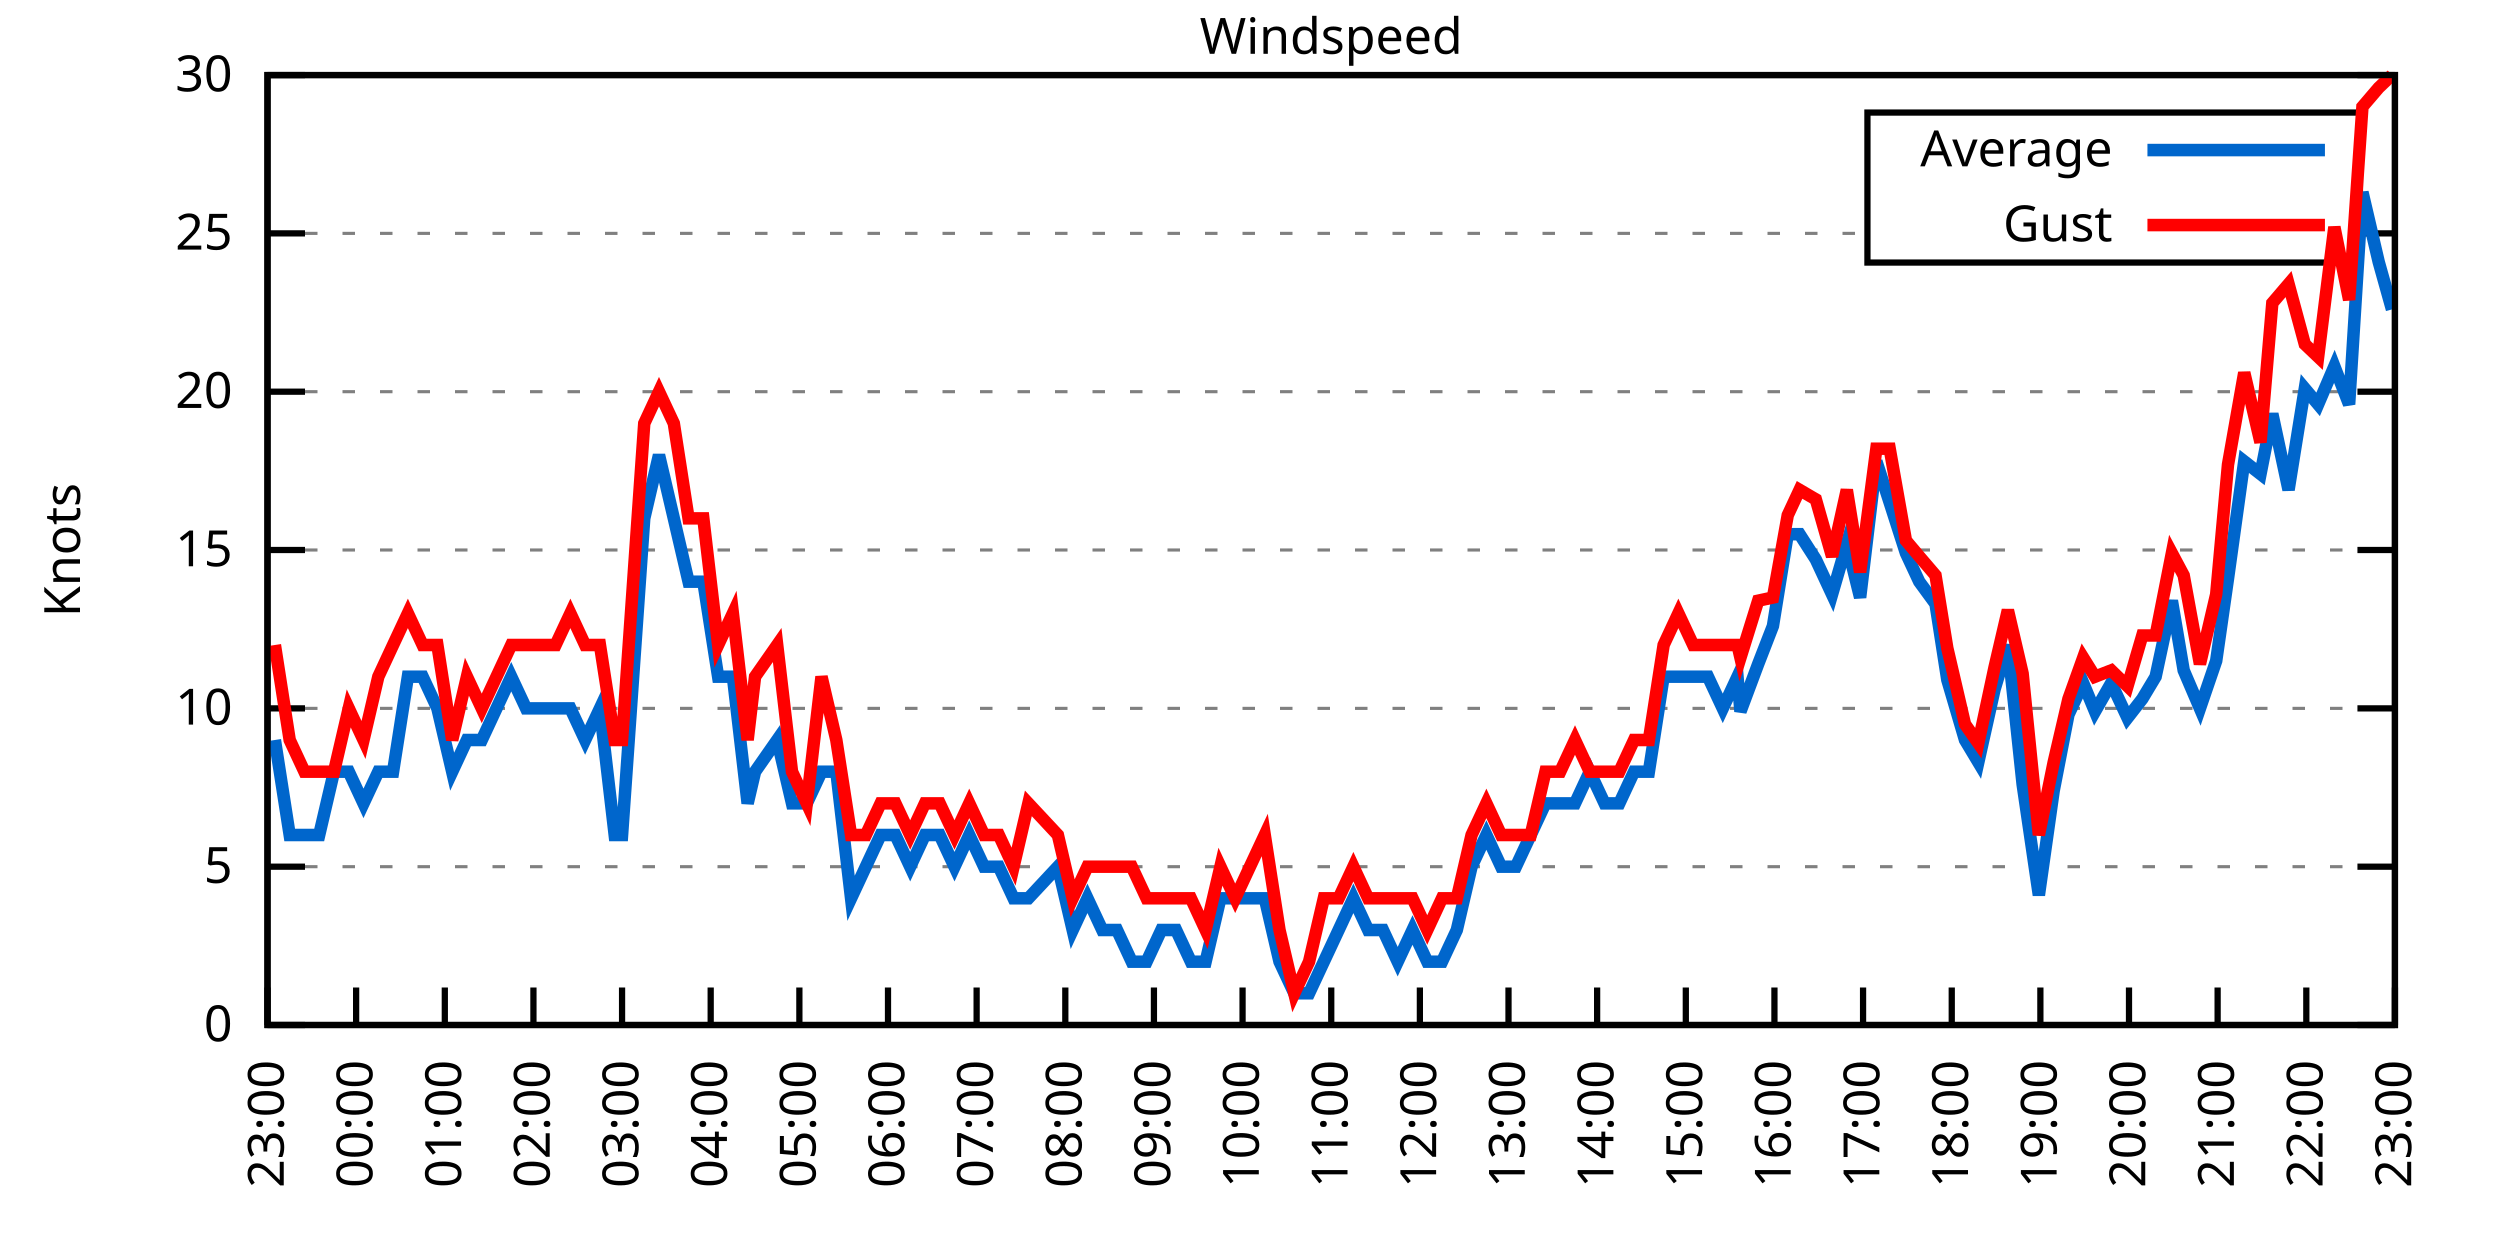
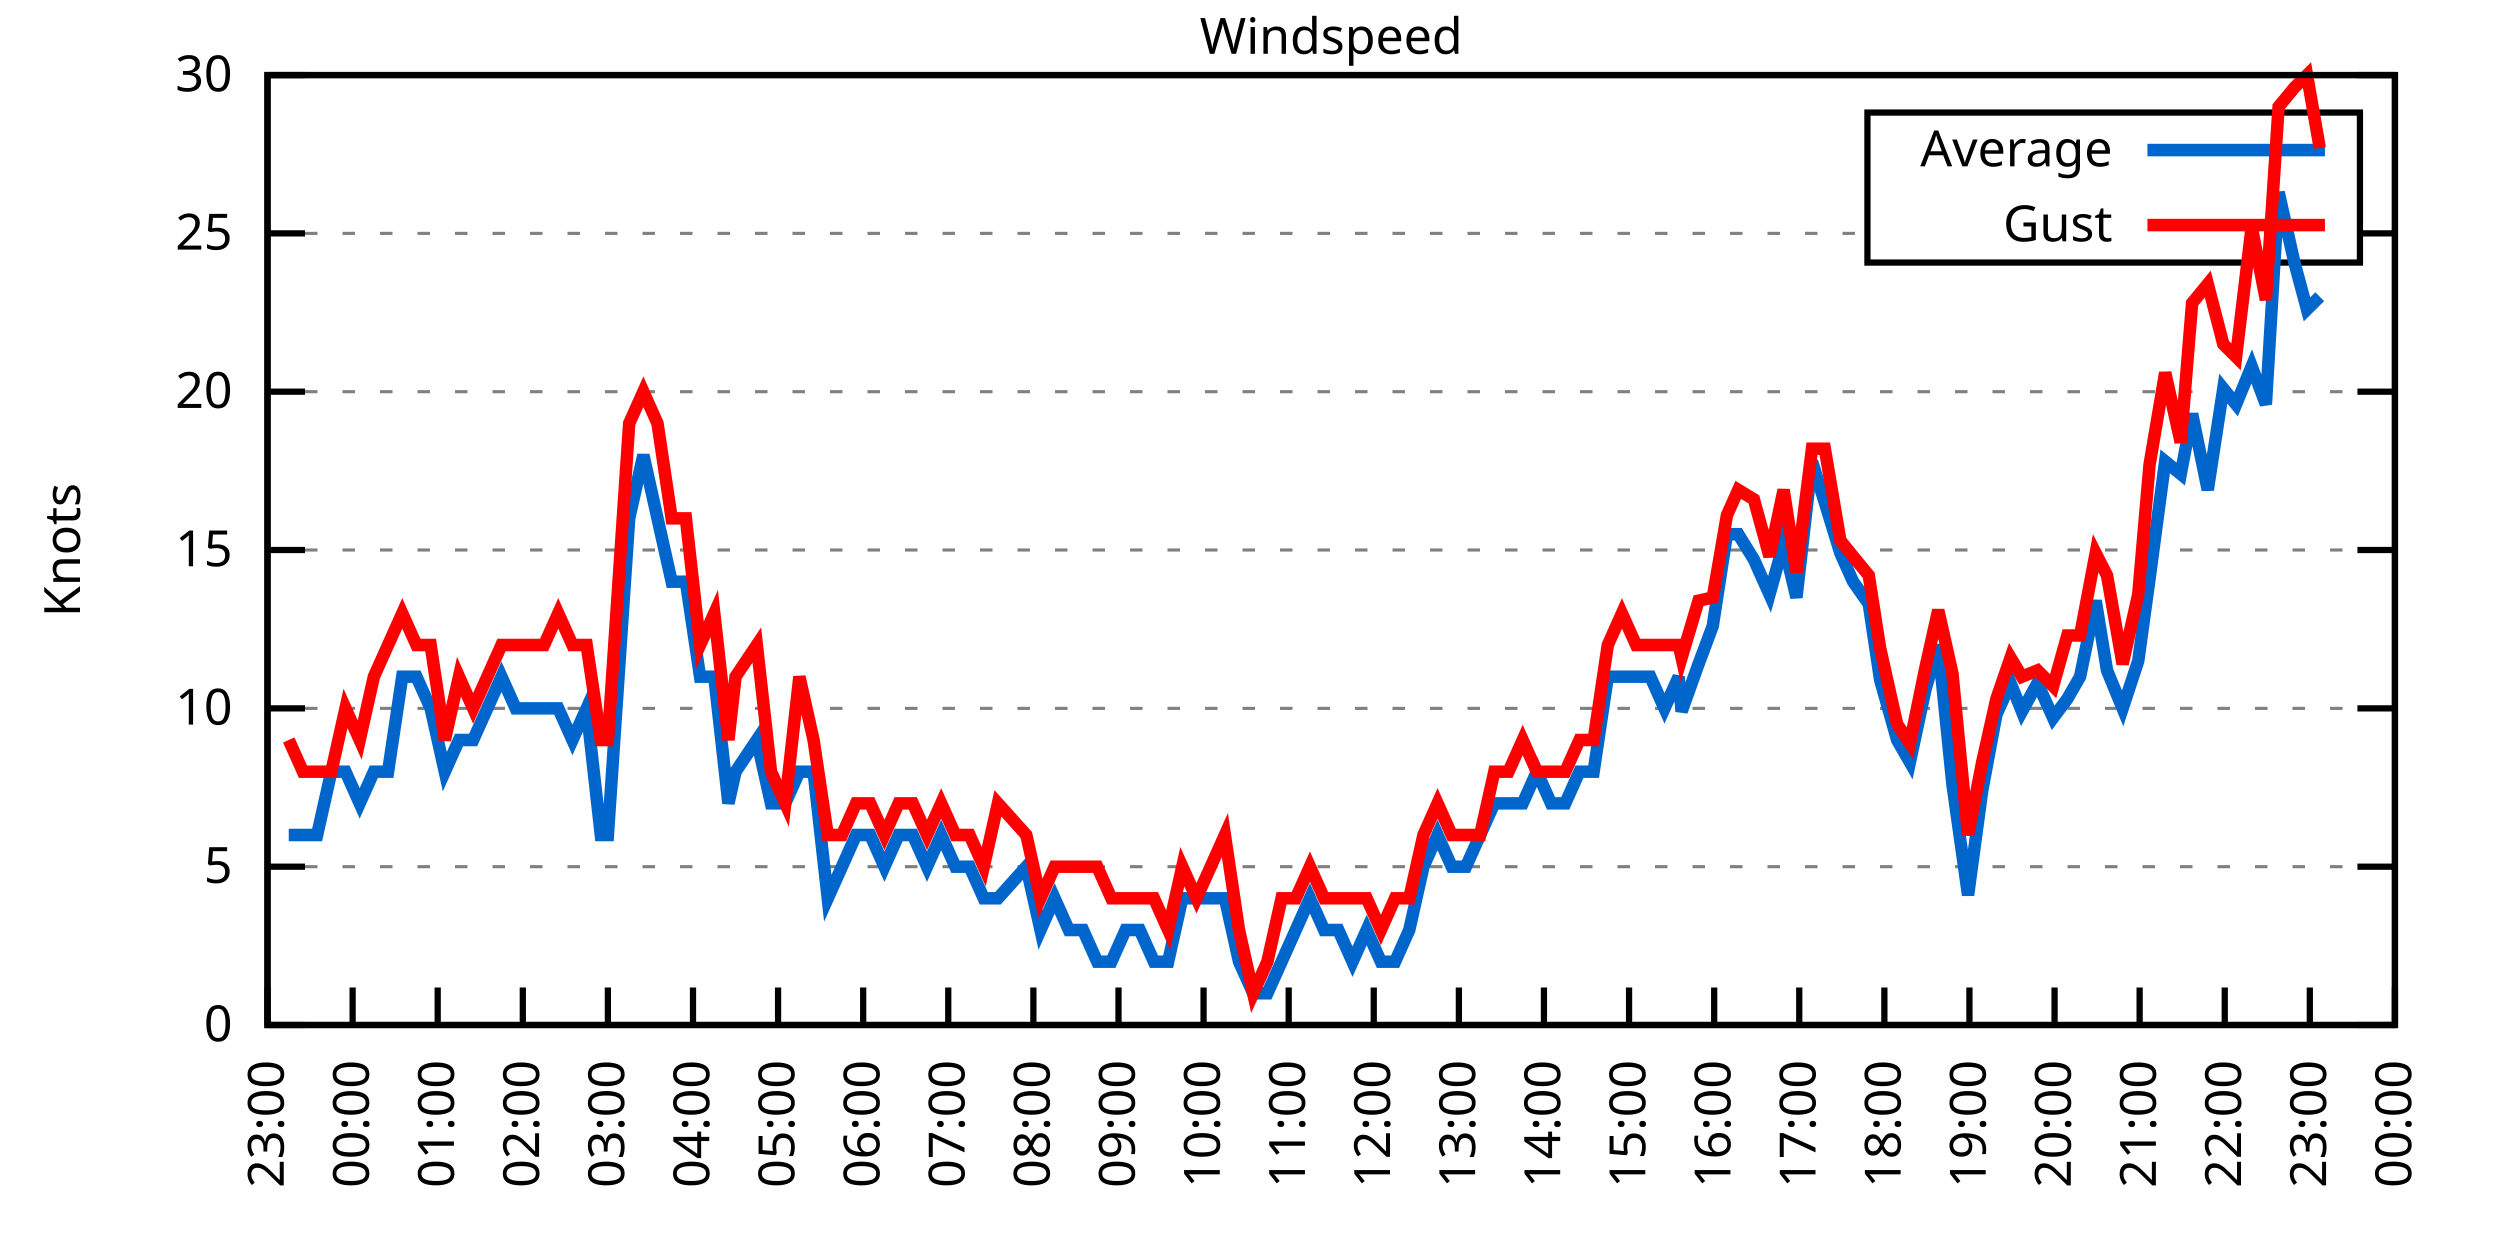
<svg xmlns="http://www.w3.org/2000/svg" xmlns:xlink="http://www.w3.org/1999/xlink" width="400" height="200" viewBox="0 0 400 200">
  <g id="gnuplot_canvas">
    <rect x="0" y="0" width="400" height="200" fill="none" />
    <defs>
      <circle id="gpDot" r="0.5" stroke-width="0.5" stroke="currentColor" />
      <path id="gpPt0" stroke-width="0.333" stroke="currentColor" d="M-1,0 h2 M0,-1 v2" />
      <path id="gpPt1" stroke-width="0.333" stroke="currentColor" d="M-1,-1 L1,1 M1,-1 L-1,1" />
      <path id="gpPt2" stroke-width="0.333" stroke="currentColor" d="M-1,0 L1,0 M0,-1 L0,1 M-1,-1 L1,1 M-1,1 L1,-1" />
      <rect id="gpPt3" stroke-width="0.333" stroke="currentColor" x="-1" y="-1" width="2" height="2" />
      <rect id="gpPt4" stroke-width="0.333" stroke="currentColor" fill="currentColor" x="-1" y="-1" width="2" height="2" />
      <circle id="gpPt5" stroke-width="0.333" stroke="currentColor" cx="0" cy="0" r="1" />
      <use xlink:href="#gpPt5" id="gpPt6" fill="currentColor" stroke="none" />
      <path id="gpPt7" stroke-width="0.333" stroke="currentColor" d="M0,-1.33 L-1.33,0.67 L1.33,0.67 z" />
      <use xlink:href="#gpPt7" id="gpPt8" fill="currentColor" stroke="none" />
      <use xlink:href="#gpPt7" id="gpPt9" stroke="currentColor" transform="rotate(180)" />
      <use xlink:href="#gpPt9" id="gpPt10" fill="currentColor" stroke="none" />
      <use xlink:href="#gpPt3" id="gpPt11" stroke="currentColor" transform="rotate(45)" />
      <use xlink:href="#gpPt11" id="gpPt12" fill="currentColor" stroke="none" />
      <path id="gpPt13" stroke-width="0.333" stroke="currentColor" d="M0,1.330 L1.265,0.411 L0.782,-1.067 L-0.782,-1.076 L-1.265,0.411 z" />
      <use xlink:href="#gpPt13" id="gpPt14" fill="currentColor" stroke="none" />
      <filter id="textbox" filterUnits="objectBoundingBox" x="0" y="0" height="1" width="1">
        <feFlood flood-color="white" flood-opacity="1" result="bgnd" />
        <feComposite in="SourceGraphic" in2="bgnd" operator="atop" />
      </filter>
      <filter id="greybox" filterUnits="objectBoundingBox" x="0" y="0" height="1" width="1">
        <feFlood flood-color="lightgrey" flood-opacity="1" result="grey" />
        <feComposite in="SourceGraphic" in2="grey" operator="atop" />
      </filter>
    </defs>
    <g fill="none" color="white" stroke="currentColor" stroke-width="1.00" stroke-linecap="butt" stroke-linejoin="miter">
</g>
    <g fill="none" color="black" stroke="currentColor" stroke-width="1.00" stroke-linecap="butt" stroke-linejoin="miter">
      <g stroke="none" shape-rendering="crispEdges">
        <polygon fill="rgb(255, 255, 255)" points="42.80,164.00 383.18,164.00 383.18,12.02 42.80,12.02 " />
      </g>
    </g>
    <g fill="none" color="black" stroke="currentColor" stroke-width="1.00" stroke-linecap="butt" stroke-linejoin="miter">
</g>
    <g fill="none" color="black" stroke="black" stroke-width="0.50" stroke-linecap="butt" stroke-linejoin="miter">
</g>
    <g fill="none" color="gray" stroke="currentColor" stroke-width="0.50" stroke-linecap="butt" stroke-linejoin="miter">
      <path stroke="gray" stroke-dasharray="2,4" class="gridline" d="M42.80,164.00 L383.19,164.00  " />
    </g>
    <g fill="none" color="gray" stroke="gray" stroke-width="1.00" stroke-linecap="butt" stroke-linejoin="miter">
</g>
    <g fill="none" color="black" stroke="currentColor" stroke-width="1.00" stroke-linecap="butt" stroke-linejoin="miter">
      <path stroke="black" d="M42.80,164.00 L48.80,164.00 M383.19,164.00 L377.19,164.00  " />
      <g transform="translate(37.20,166.60)" stroke="none" fill="black" font-family="Sans" font-size="8.00" text-anchor="end">
        <text>
          <tspan font-family="Sans"> 0</tspan>
        </text>
      </g>
    </g>
    <g fill="none" color="black" stroke="currentColor" stroke-width="1.00" stroke-linecap="butt" stroke-linejoin="miter">
</g>
    <g fill="none" color="black" stroke="black" stroke-width="0.50" stroke-linecap="butt" stroke-linejoin="miter">
</g>
    <g fill="none" color="gray" stroke="currentColor" stroke-width="0.50" stroke-linecap="butt" stroke-linejoin="miter">
      <path stroke="gray" stroke-dasharray="2,4" class="gridline" d="M42.80,138.67 L383.19,138.67  " />
    </g>
    <g fill="none" color="gray" stroke="gray" stroke-width="1.00" stroke-linecap="butt" stroke-linejoin="miter">
</g>
    <g fill="none" color="black" stroke="currentColor" stroke-width="1.00" stroke-linecap="butt" stroke-linejoin="miter">
      <path stroke="black" d="M42.80,138.67 L48.80,138.67 M383.19,138.67 L377.19,138.67  " />
      <g transform="translate(37.20,141.27)" stroke="none" fill="black" font-family="Sans" font-size="8.00" text-anchor="end">
        <text>
          <tspan font-family="Sans"> 5</tspan>
        </text>
      </g>
    </g>
    <g fill="none" color="black" stroke="currentColor" stroke-width="1.00" stroke-linecap="butt" stroke-linejoin="miter">
</g>
    <g fill="none" color="black" stroke="black" stroke-width="0.50" stroke-linecap="butt" stroke-linejoin="miter">
</g>
    <g fill="none" color="gray" stroke="currentColor" stroke-width="0.50" stroke-linecap="butt" stroke-linejoin="miter">
      <path stroke="gray" stroke-dasharray="2,4" class="gridline" d="M42.80,113.34 L383.19,113.34  " />
    </g>
    <g fill="none" color="gray" stroke="gray" stroke-width="1.00" stroke-linecap="butt" stroke-linejoin="miter">
</g>
    <g fill="none" color="black" stroke="currentColor" stroke-width="1.00" stroke-linecap="butt" stroke-linejoin="miter">
      <path stroke="black" d="M42.80,113.34 L48.80,113.34 M383.19,113.34 L377.19,113.34  " />
      <g transform="translate(37.20,115.94)" stroke="none" fill="black" font-family="Sans" font-size="8.00" text-anchor="end">
        <text>
          <tspan font-family="Sans"> 10</tspan>
        </text>
      </g>
    </g>
    <g fill="none" color="black" stroke="currentColor" stroke-width="1.00" stroke-linecap="butt" stroke-linejoin="miter">
</g>
    <g fill="none" color="black" stroke="black" stroke-width="0.50" stroke-linecap="butt" stroke-linejoin="miter">
</g>
    <g fill="none" color="gray" stroke="currentColor" stroke-width="0.50" stroke-linecap="butt" stroke-linejoin="miter">
      <path stroke="gray" stroke-dasharray="2,4" class="gridline" d="M42.80,88.00 L383.19,88.00  " />
    </g>
    <g fill="none" color="gray" stroke="gray" stroke-width="1.00" stroke-linecap="butt" stroke-linejoin="miter">
</g>
    <g fill="none" color="black" stroke="currentColor" stroke-width="1.00" stroke-linecap="butt" stroke-linejoin="miter">
      <path stroke="black" d="M42.80,88.00 L48.80,88.00 M383.19,88.00 L377.19,88.00  " />
      <g transform="translate(37.20,90.60)" stroke="none" fill="black" font-family="Sans" font-size="8.00" text-anchor="end">
        <text>
          <tspan font-family="Sans"> 15</tspan>
        </text>
      </g>
    </g>
    <g fill="none" color="black" stroke="currentColor" stroke-width="1.00" stroke-linecap="butt" stroke-linejoin="miter">
</g>
    <g fill="none" color="black" stroke="black" stroke-width="0.50" stroke-linecap="butt" stroke-linejoin="miter">
</g>
    <g fill="none" color="gray" stroke="currentColor" stroke-width="0.50" stroke-linecap="butt" stroke-linejoin="miter">
      <path stroke="gray" stroke-dasharray="2,4" class="gridline" d="M42.80,62.67 L383.19,62.67  " />
    </g>
    <g fill="none" color="gray" stroke="gray" stroke-width="1.00" stroke-linecap="butt" stroke-linejoin="miter">
</g>
    <g fill="none" color="black" stroke="currentColor" stroke-width="1.00" stroke-linecap="butt" stroke-linejoin="miter">
      <path stroke="black" d="M42.80,62.67 L48.80,62.67 M383.19,62.67 L377.19,62.67  " />
      <g transform="translate(37.20,65.27)" stroke="none" fill="black" font-family="Sans" font-size="8.00" text-anchor="end">
        <text>
          <tspan font-family="Sans"> 20</tspan>
        </text>
      </g>
    </g>
    <g fill="none" color="black" stroke="currentColor" stroke-width="1.00" stroke-linecap="butt" stroke-linejoin="miter">
</g>
    <g fill="none" color="black" stroke="black" stroke-width="0.50" stroke-linecap="butt" stroke-linejoin="miter">
</g>
    <g fill="none" color="gray" stroke="currentColor" stroke-width="0.50" stroke-linecap="butt" stroke-linejoin="miter">
      <path stroke="gray" stroke-dasharray="2,4" class="gridline" d="M42.80,37.34 L298.79,37.34 M377.59,37.34 L383.19,37.34  " />
    </g>
    <g fill="none" color="gray" stroke="gray" stroke-width="1.00" stroke-linecap="butt" stroke-linejoin="miter">
</g>
    <g fill="none" color="black" stroke="currentColor" stroke-width="1.00" stroke-linecap="butt" stroke-linejoin="miter">
      <path stroke="black" d="M42.80,37.34 L48.80,37.34 M383.19,37.34 L377.19,37.34  " />
      <g transform="translate(37.20,39.94)" stroke="none" fill="black" font-family="Sans" font-size="8.00" text-anchor="end">
        <text>
          <tspan font-family="Sans"> 25</tspan>
        </text>
      </g>
    </g>
    <g fill="none" color="black" stroke="currentColor" stroke-width="1.00" stroke-linecap="butt" stroke-linejoin="miter">
</g>
    <g fill="none" color="black" stroke="black" stroke-width="0.50" stroke-linecap="butt" stroke-linejoin="miter">
</g>
    <g fill="none" color="gray" stroke="currentColor" stroke-width="0.50" stroke-linecap="butt" stroke-linejoin="miter">
      <path stroke="gray" stroke-dasharray="2,4" class="gridline" d="M42.80,12.01 L383.19,12.01  " />
    </g>
    <g fill="none" color="gray" stroke="gray" stroke-width="1.00" stroke-linecap="butt" stroke-linejoin="miter">
</g>
    <g fill="none" color="black" stroke="currentColor" stroke-width="1.00" stroke-linecap="butt" stroke-linejoin="miter">
      <path stroke="black" d="M42.80,12.01 L48.80,12.01 M383.19,12.01 L377.19,12.01  " />
      <g transform="translate(37.20,14.61)" stroke="none" fill="black" font-family="Sans" font-size="8.00" text-anchor="end">
        <text>
          <tspan font-family="Sans"> 30</tspan>
        </text>
      </g>
    </g>
    <g fill="none" color="black" stroke="currentColor" stroke-width="1.00" stroke-linecap="butt" stroke-linejoin="miter">
      <path stroke="black" d="M42.80,164.00 L42.80,158.00  " />
      <g transform="translate(45.40,169.60) rotate(270.00)" stroke="none" fill="black" font-family="Sans" font-size="8.00" text-anchor="end">
        <text>
          <tspan font-family="Sans">23:00</tspan>
        </text>
      </g>
    </g>
    <g fill="none" color="black" stroke="currentColor" stroke-width="1.00" stroke-linecap="butt" stroke-linejoin="miter">
-       <path stroke="black" d="M56.98,164.00 L56.98,158.00  " />
-       <g transform="translate(59.58,169.60) rotate(270.00)" stroke="none" fill="black" font-family="Sans" font-size="8.00" text-anchor="end">
+       <path stroke="black" d="M56.42,164.00 L56.42,158.00  " />
+       <g transform="translate(59.02,169.60) rotate(270.00)" stroke="none" fill="black" font-family="Sans" font-size="8.00" text-anchor="end">
        <text>
          <tspan font-family="Sans">00:00</tspan>
        </text>
      </g>
    </g>
    <g fill="none" color="black" stroke="currentColor" stroke-width="1.00" stroke-linecap="butt" stroke-linejoin="miter">
-       <path stroke="black" d="M71.17,164.00 L71.17,158.00  " />
-       <g transform="translate(73.77,169.60) rotate(270.00)" stroke="none" fill="black" font-family="Sans" font-size="8.00" text-anchor="end">
+       <path stroke="black" d="M70.03,164.00 L70.03,158.00  " />
+       <g transform="translate(72.63,169.60) rotate(270.00)" stroke="none" fill="black" font-family="Sans" font-size="8.00" text-anchor="end">
        <text>
          <tspan font-family="Sans">01:00</tspan>
        </text>
      </g>
    </g>
    <g fill="none" color="black" stroke="currentColor" stroke-width="1.00" stroke-linecap="butt" stroke-linejoin="miter">
-       <path stroke="black" d="M85.35,164.00 L85.35,158.00  " />
-       <g transform="translate(87.95,169.60) rotate(270.00)" stroke="none" fill="black" font-family="Sans" font-size="8.00" text-anchor="end">
+       <path stroke="black" d="M83.65,164.00 L83.65,158.00  " />
+       <g transform="translate(86.25,169.60) rotate(270.00)" stroke="none" fill="black" font-family="Sans" font-size="8.00" text-anchor="end">
        <text>
          <tspan font-family="Sans">02:00</tspan>
        </text>
      </g>
    </g>
    <g fill="none" color="black" stroke="currentColor" stroke-width="1.00" stroke-linecap="butt" stroke-linejoin="miter">
-       <path stroke="black" d="M99.53,164.00 L99.53,158.00  " />
-       <g transform="translate(102.13,169.60) rotate(270.00)" stroke="none" fill="black" font-family="Sans" font-size="8.00" text-anchor="end">
+       <path stroke="black" d="M97.26,164.00 L97.26,158.00  " />
+       <g transform="translate(99.86,169.60) rotate(270.00)" stroke="none" fill="black" font-family="Sans" font-size="8.00" text-anchor="end">
        <text>
          <tspan font-family="Sans">03:00</tspan>
        </text>
      </g>
    </g>
    <g fill="none" color="black" stroke="currentColor" stroke-width="1.00" stroke-linecap="butt" stroke-linejoin="miter">
-       <path stroke="black" d="M113.71,164.00 L113.71,158.00  " />
-       <g transform="translate(116.31,169.60) rotate(270.00)" stroke="none" fill="black" font-family="Sans" font-size="8.00" text-anchor="end">
+       <path stroke="black" d="M110.88,164.00 L110.88,158.00  " />
+       <g transform="translate(113.48,169.60) rotate(270.00)" stroke="none" fill="black" font-family="Sans" font-size="8.00" text-anchor="end">
        <text>
          <tspan font-family="Sans">04:00</tspan>
        </text>
      </g>
    </g>
    <g fill="none" color="black" stroke="currentColor" stroke-width="1.00" stroke-linecap="butt" stroke-linejoin="miter">
-       <path stroke="black" d="M127.90,164.00 L127.90,158.00  " />
-       <g transform="translate(130.50,169.60) rotate(270.00)" stroke="none" fill="black" font-family="Sans" font-size="8.00" text-anchor="end">
+       <path stroke="black" d="M124.49,164.00 L124.49,158.00  " />
+       <g transform="translate(127.09,169.60) rotate(270.00)" stroke="none" fill="black" font-family="Sans" font-size="8.00" text-anchor="end">
        <text>
          <tspan font-family="Sans">05:00</tspan>
        </text>
      </g>
    </g>
    <g fill="none" color="black" stroke="currentColor" stroke-width="1.00" stroke-linecap="butt" stroke-linejoin="miter">
-       <path stroke="black" d="M142.08,164.00 L142.08,158.00  " />
-       <g transform="translate(144.68,169.60) rotate(270.00)" stroke="none" fill="black" font-family="Sans" font-size="8.00" text-anchor="end">
+       <path stroke="black" d="M138.11,164.00 L138.11,158.00  " />
+       <g transform="translate(140.71,169.60) rotate(270.00)" stroke="none" fill="black" font-family="Sans" font-size="8.00" text-anchor="end">
        <text>
          <tspan font-family="Sans">06:00</tspan>
        </text>
      </g>
    </g>
    <g fill="none" color="black" stroke="currentColor" stroke-width="1.00" stroke-linecap="butt" stroke-linejoin="miter">
-       <path stroke="black" d="M156.26,164.00 L156.26,158.00  " />
-       <g transform="translate(158.86,169.60) rotate(270.00)" stroke="none" fill="black" font-family="Sans" font-size="8.00" text-anchor="end">
+       <path stroke="black" d="M151.72,164.00 L151.72,158.00  " />
+       <g transform="translate(154.32,169.60) rotate(270.00)" stroke="none" fill="black" font-family="Sans" font-size="8.00" text-anchor="end">
        <text>
          <tspan font-family="Sans">07:00</tspan>
        </text>
      </g>
    </g>
    <g fill="none" color="black" stroke="currentColor" stroke-width="1.00" stroke-linecap="butt" stroke-linejoin="miter">
-       <path stroke="black" d="M170.45,164.00 L170.45,158.00  " />
-       <g transform="translate(173.05,169.60) rotate(270.00)" stroke="none" fill="black" font-family="Sans" font-size="8.00" text-anchor="end">
+       <path stroke="black" d="M165.34,164.00 L165.34,158.00  " />
+       <g transform="translate(167.94,169.60) rotate(270.00)" stroke="none" fill="black" font-family="Sans" font-size="8.00" text-anchor="end">
        <text>
          <tspan font-family="Sans">08:00</tspan>
        </text>
      </g>
    </g>
    <g fill="none" color="black" stroke="currentColor" stroke-width="1.00" stroke-linecap="butt" stroke-linejoin="miter">
-       <path stroke="black" d="M184.63,164.00 L184.63,158.00  " />
-       <g transform="translate(187.23,169.60) rotate(270.00)" stroke="none" fill="black" font-family="Sans" font-size="8.00" text-anchor="end">
+       <path stroke="black" d="M178.96,164.00 L178.96,158.00  " />
+       <g transform="translate(181.56,169.60) rotate(270.00)" stroke="none" fill="black" font-family="Sans" font-size="8.00" text-anchor="end">
        <text>
          <tspan font-family="Sans">09:00</tspan>
        </text>
      </g>
    </g>
    <g fill="none" color="black" stroke="currentColor" stroke-width="1.00" stroke-linecap="butt" stroke-linejoin="miter">
-       <path stroke="black" d="M198.81,164.00 L198.81,158.00  " />
-       <g transform="translate(201.41,169.60) rotate(270.00)" stroke="none" fill="black" font-family="Sans" font-size="8.00" text-anchor="end">
+       <path stroke="black" d="M192.57,164.00 L192.57,158.00  " />
+       <g transform="translate(195.17,169.60) rotate(270.00)" stroke="none" fill="black" font-family="Sans" font-size="8.00" text-anchor="end">
        <text>
          <tspan font-family="Sans">10:00</tspan>
        </text>
      </g>
    </g>
    <g fill="none" color="black" stroke="currentColor" stroke-width="1.00" stroke-linecap="butt" stroke-linejoin="miter">
-       <path stroke="black" d="M213.00,164.00 L213.00,158.00  " />
-       <g transform="translate(215.60,169.60) rotate(270.00)" stroke="none" fill="black" font-family="Sans" font-size="8.00" text-anchor="end">
+       <path stroke="black" d="M206.19,164.00 L206.19,158.00  " />
+       <g transform="translate(208.79,169.60) rotate(270.00)" stroke="none" fill="black" font-family="Sans" font-size="8.00" text-anchor="end">
        <text>
          <tspan font-family="Sans">11:00</tspan>
        </text>
      </g>
    </g>
    <g fill="none" color="black" stroke="currentColor" stroke-width="1.00" stroke-linecap="butt" stroke-linejoin="miter">
-       <path stroke="black" d="M227.18,164.00 L227.18,158.00  " />
-       <g transform="translate(229.78,169.60) rotate(270.00)" stroke="none" fill="black" font-family="Sans" font-size="8.00" text-anchor="end">
+       <path stroke="black" d="M219.80,164.00 L219.80,158.00  " />
+       <g transform="translate(222.40,169.60) rotate(270.00)" stroke="none" fill="black" font-family="Sans" font-size="8.00" text-anchor="end">
        <text>
          <tspan font-family="Sans">12:00</tspan>
        </text>
      </g>
    </g>
    <g fill="none" color="black" stroke="currentColor" stroke-width="1.00" stroke-linecap="butt" stroke-linejoin="miter">
-       <path stroke="black" d="M241.36,164.00 L241.36,158.00  " />
-       <g transform="translate(243.96,169.60) rotate(270.00)" stroke="none" fill="black" font-family="Sans" font-size="8.00" text-anchor="end">
+       <path stroke="black" d="M233.42,164.00 L233.42,158.00  " />
+       <g transform="translate(236.02,169.60) rotate(270.00)" stroke="none" fill="black" font-family="Sans" font-size="8.00" text-anchor="end">
        <text>
          <tspan font-family="Sans">13:00</tspan>
        </text>
      </g>
    </g>
    <g fill="none" color="black" stroke="currentColor" stroke-width="1.00" stroke-linecap="butt" stroke-linejoin="miter">
-       <path stroke="black" d="M255.54,164.00 L255.54,158.00  " />
-       <g transform="translate(258.14,169.60) rotate(270.00)" stroke="none" fill="black" font-family="Sans" font-size="8.00" text-anchor="end">
+       <path stroke="black" d="M247.03,164.00 L247.03,158.00  " />
+       <g transform="translate(249.63,169.60) rotate(270.00)" stroke="none" fill="black" font-family="Sans" font-size="8.00" text-anchor="end">
        <text>
          <tspan font-family="Sans">14:00</tspan>
        </text>
      </g>
    </g>
    <g fill="none" color="black" stroke="currentColor" stroke-width="1.00" stroke-linecap="butt" stroke-linejoin="miter">
-       <path stroke="black" d="M269.73,164.00 L269.73,158.00  " />
-       <g transform="translate(272.33,169.60) rotate(270.00)" stroke="none" fill="black" font-family="Sans" font-size="8.00" text-anchor="end">
+       <path stroke="black" d="M260.65,164.00 L260.65,158.00  " />
+       <g transform="translate(263.25,169.60) rotate(270.00)" stroke="none" fill="black" font-family="Sans" font-size="8.00" text-anchor="end">
        <text>
          <tspan font-family="Sans">15:00</tspan>
        </text>
      </g>
    </g>
    <g fill="none" color="black" stroke="currentColor" stroke-width="1.00" stroke-linecap="butt" stroke-linejoin="miter">
-       <path stroke="black" d="M283.91,164.00 L283.91,158.00  " />
-       <g transform="translate(286.51,169.60) rotate(270.00)" stroke="none" fill="black" font-family="Sans" font-size="8.00" text-anchor="end">
+       <path stroke="black" d="M274.27,164.00 L274.27,158.00  " />
+       <g transform="translate(276.87,169.60) rotate(270.00)" stroke="none" fill="black" font-family="Sans" font-size="8.00" text-anchor="end">
        <text>
          <tspan font-family="Sans">16:00</tspan>
        </text>
      </g>
    </g>
    <g fill="none" color="black" stroke="currentColor" stroke-width="1.00" stroke-linecap="butt" stroke-linejoin="miter">
-       <path stroke="black" d="M298.09,164.00 L298.09,158.00  " />
-       <g transform="translate(300.69,169.60) rotate(270.00)" stroke="none" fill="black" font-family="Sans" font-size="8.00" text-anchor="end">
+       <path stroke="black" d="M287.88,164.00 L287.88,158.00  " />
+       <g transform="translate(290.48,169.60) rotate(270.00)" stroke="none" fill="black" font-family="Sans" font-size="8.00" text-anchor="end">
        <text>
          <tspan font-family="Sans">17:00</tspan>
        </text>
      </g>
    </g>
    <g fill="none" color="black" stroke="currentColor" stroke-width="1.00" stroke-linecap="butt" stroke-linejoin="miter">
-       <path stroke="black" d="M312.28,164.00 L312.28,158.00  " />
-       <g transform="translate(314.88,169.60) rotate(270.00)" stroke="none" fill="black" font-family="Sans" font-size="8.00" text-anchor="end">
+       <path stroke="black" d="M301.50,164.00 L301.50,158.00  " />
+       <g transform="translate(304.10,169.60) rotate(270.00)" stroke="none" fill="black" font-family="Sans" font-size="8.00" text-anchor="end">
        <text>
          <tspan font-family="Sans">18:00</tspan>
        </text>
      </g>
    </g>
    <g fill="none" color="black" stroke="currentColor" stroke-width="1.00" stroke-linecap="butt" stroke-linejoin="miter">
-       <path stroke="black" d="M326.46,164.00 L326.46,158.00  " />
-       <g transform="translate(329.06,169.60) rotate(270.00)" stroke="none" fill="black" font-family="Sans" font-size="8.00" text-anchor="end">
+       <path stroke="black" d="M315.11,164.00 L315.11,158.00  " />
+       <g transform="translate(317.71,169.60) rotate(270.00)" stroke="none" fill="black" font-family="Sans" font-size="8.00" text-anchor="end">
        <text>
          <tspan font-family="Sans">19:00</tspan>
        </text>
      </g>
    </g>
    <g fill="none" color="black" stroke="currentColor" stroke-width="1.00" stroke-linecap="butt" stroke-linejoin="miter">
-       <path stroke="black" d="M340.64,164.00 L340.64,158.00  " />
-       <g transform="translate(343.24,169.60) rotate(270.00)" stroke="none" fill="black" font-family="Sans" font-size="8.00" text-anchor="end">
+       <path stroke="black" d="M328.73,164.00 L328.73,158.00  " />
+       <g transform="translate(331.33,169.60) rotate(270.00)" stroke="none" fill="black" font-family="Sans" font-size="8.00" text-anchor="end">
        <text>
          <tspan font-family="Sans">20:00</tspan>
        </text>
      </g>
    </g>
    <g fill="none" color="black" stroke="currentColor" stroke-width="1.00" stroke-linecap="butt" stroke-linejoin="miter">
-       <path stroke="black" d="M354.82,164.00 L354.82,158.00  " />
-       <g transform="translate(357.42,169.60) rotate(270.00)" stroke="none" fill="black" font-family="Sans" font-size="8.00" text-anchor="end">
+       <path stroke="black" d="M342.34,164.00 L342.34,158.00  " />
+       <g transform="translate(344.94,169.60) rotate(270.00)" stroke="none" fill="black" font-family="Sans" font-size="8.00" text-anchor="end">
        <text>
          <tspan font-family="Sans">21:00</tspan>
        </text>
      </g>
    </g>
    <g fill="none" color="black" stroke="currentColor" stroke-width="1.00" stroke-linecap="butt" stroke-linejoin="miter">
-       <path stroke="black" d="M369.01,164.00 L369.01,158.00  " />
-       <g transform="translate(371.61,169.60) rotate(270.00)" stroke="none" fill="black" font-family="Sans" font-size="8.00" text-anchor="end">
+       <path stroke="black" d="M355.96,164.00 L355.96,158.00  " />
+       <g transform="translate(358.56,169.60) rotate(270.00)" stroke="none" fill="black" font-family="Sans" font-size="8.00" text-anchor="end">
        <text>
          <tspan font-family="Sans">22:00</tspan>
+         </text>
+       </g>
+     </g>
+     <g fill="none" color="black" stroke="currentColor" stroke-width="1.00" stroke-linecap="butt" stroke-linejoin="miter">
+       <path stroke="black" d="M369.57,164.00 L369.57,158.00  " />
+       <g transform="translate(372.17,169.60) rotate(270.00)" stroke="none" fill="black" font-family="Sans" font-size="8.00" text-anchor="end">
+         <text>
+           <tspan font-family="Sans">23:00</tspan>
        </text>
      </g>
    </g>
    <g fill="none" color="black" stroke="currentColor" stroke-width="1.00" stroke-linecap="butt" stroke-linejoin="miter">
      <path stroke="black" d="M383.19,164.00 L383.19,158.00  " />
      <g transform="translate(385.79,169.60) rotate(270.00)" stroke="none" fill="black" font-family="Sans" font-size="8.00" text-anchor="end">
        <text>
-           <tspan font-family="Sans">23:00</tspan>
+           <tspan font-family="Sans">00:00</tspan>
        </text>
      </g>
    </g>
    <g fill="none" color="black" stroke="currentColor" stroke-width="1.00" stroke-linecap="butt" stroke-linejoin="miter">
</g>
    <g fill="none" color="black" stroke="currentColor" stroke-width="1.00" stroke-linecap="butt" stroke-linejoin="miter">
      <path stroke="black" d="M42.80,12.01 L42.80,164.00 L383.19,164.00 L383.19,12.01 L42.80,12.01 Z  " />
    </g>
    <g fill="none" color="black" stroke="currentColor" stroke-width="1.00" stroke-linecap="butt" stroke-linejoin="miter">
</g>
    <g fill="none" color="black" stroke="currentColor" stroke-width="1.00" stroke-linecap="butt" stroke-linejoin="miter">
      <path stroke="black" d="M298.79,42.01 L298.79,18.01 L377.59,18.01 L377.59,42.01 L298.79,42.01 Z  " />
    </g>
    <g id="Windspeed_plot_1">
      <g fill="none" color="white" stroke="black" stroke-width="2.00" stroke-linecap="butt" stroke-linejoin="miter">
</g>
      <g fill="none" color="black" stroke="currentColor" stroke-width="2.00" stroke-linecap="butt" stroke-linejoin="miter">
        <g transform="translate(337.99,26.61)" stroke="none" fill="black" font-family="Sans" font-size="8.00" text-anchor="end">
          <text>
            <tspan font-family="Sans">Average</tspan>
          </text>
        </g>
      </g>
      <g fill="none" color="black" stroke="currentColor" stroke-width="2.00" stroke-linecap="butt" stroke-linejoin="miter">
-         <path stroke="rgb(  0, 102, 204)" d="M343.59,24.01 L371.99,24.01 M43.98,118.40 L46.35,133.60 L48.71,133.60 L51.07,133.60 L53.44,123.47 L55.80,123.47   L58.16,128.54 L60.53,123.47 L62.89,123.47 L65.26,108.27 L67.62,108.27 L69.98,113.34 L72.35,123.47 L74.71,118.40   L77.08,118.40 L79.44,113.34 L81.80,108.27 L84.17,113.34 L86.53,113.34 L88.89,113.34 L91.26,113.34 L93.62,118.40   L95.99,113.34 L98.35,133.60 L99.53,133.60 L103.08,82.94 L105.44,72.81 L107.81,82.94 L110.17,93.07 L112.53,93.07   L114.90,108.27 L117.26,108.27 L119.62,128.54 L120.81,123.47 L124.35,118.40 L126.72,128.54 L129.08,128.54 L131.44,123.47   L133.81,123.47 L136.17,143.73 L138.53,138.67 L140.90,133.60 L143.26,133.60 L145.63,138.67 L147.99,133.60 L150.35,133.60   L152.72,138.67 L155.08,133.60 L157.45,138.67 L159.81,138.67 L162.17,143.73 L164.54,143.73 L169.26,138.67 L171.63,148.80   L173.99,143.73 L176.36,148.80 L178.72,148.80 L181.08,153.87 L183.45,153.87 L185.81,148.80 L188.17,148.80 L190.54,153.87   L192.90,153.87 L195.27,143.73 L197.63,143.73 L199.99,143.73 L202.36,143.73 L204.72,153.87 L207.09,158.93 L209.45,158.93   L211.81,153.87 L214.18,148.80 L216.54,143.73 L218.90,148.80 L221.27,148.80 L223.63,153.87 L226.00,148.80 L228.36,153.87   L230.72,153.87 L233.09,148.80 L235.45,138.67 L237.82,133.60 L240.18,138.67 L242.54,138.67 L244.91,133.60 L247.27,128.54   L249.63,128.54 L252.00,128.54 L254.36,123.47 L256.73,128.54 L259.09,128.54 L261.45,123.47 L263.82,123.47 L266.18,108.27   L268.54,108.27 L270.91,108.27 L273.27,108.27 L275.64,113.34 L278.00,108.27 L278.47,113.84 L281.31,106.24 L283.67,100.16   L286.04,85.47 L287.93,85.47 L290.53,89.52 L293.13,95.10 L295.49,86.99 L297.62,95.60 L300.22,73.82 L302.35,80.41   L304.95,88.51 L307.08,93.07 L309.68,96.62 L311.57,108.78 L314.40,118.40 L316.53,121.95 L319.13,110.30 L321.26,103.20   L323.62,125.50 L326.22,143.23 L328.59,126.51 L330.95,114.35 L333.31,109.28 L335.20,113.84 L337.80,109.28 L340.40,114.86   L342.77,111.82 L344.90,108.27 L347.50,96.11 L349.39,107.26 L351.99,113.34 L354.59,105.74 L356.48,92.56 L359.08,73.82   L361.68,75.85 L363.57,66.22 L366.17,78.38 L368.77,62.17 L370.90,64.70 L373.50,58.62 L375.86,64.70 L377.99,30.76   L380.59,41.90 L382.72,49.50  " />
+         <path stroke="rgb(  0, 102, 204)" d="M343.59,24.01 L371.99,24.01 M46.20,133.60 L48.47,133.60 L50.74,133.60 L53.01,123.47 L55.28,123.47 L57.55,128.54   L59.82,123.47 L62.09,123.47 L64.36,108.27 L66.63,108.27 L68.90,113.34 L71.17,123.47 L73.44,118.40 L75.70,118.40   L77.97,113.34 L80.24,108.27 L82.51,113.34 L84.78,113.34 L87.05,113.34 L89.32,113.34 L91.59,118.40 L93.86,113.34   L96.13,133.60 L97.26,133.60 L100.67,82.94 L102.94,72.81 L105.20,82.94 L107.47,93.07 L109.74,93.07 L112.01,108.27   L114.28,108.27 L116.55,128.54 L117.69,123.47 L121.09,118.40 L123.36,128.54 L125.63,128.54 L127.90,123.47 L130.17,123.47   L132.44,143.73 L134.71,138.67 L136.97,133.60 L139.24,133.60 L141.51,138.67 L143.78,133.60 L146.05,133.60 L148.32,138.67   L150.59,133.60 L152.86,138.67 L155.13,138.67 L157.40,143.73 L159.67,143.73 L164.21,138.67 L166.48,148.80 L168.74,143.73   L171.01,148.80 L173.28,148.80 L175.55,153.87 L177.82,153.87 L180.09,148.80 L182.36,148.80 L184.63,153.87 L186.90,153.87   L189.17,143.73 L191.44,143.73 L193.71,143.73 L195.98,143.73 L198.24,153.87 L200.51,158.93 L202.78,158.93 L205.05,153.87   L207.32,148.80 L209.59,143.73 L211.86,148.80 L214.13,148.80 L216.40,153.87 L218.67,148.80 L220.94,153.87 L223.21,153.87   L225.48,148.80 L227.75,138.67 L230.01,133.60 L232.28,138.67 L234.55,138.67 L236.82,133.60 L239.09,128.54 L241.36,128.54   L243.63,128.54 L245.90,123.47 L248.17,128.54 L250.44,128.54 L252.71,123.47 L254.98,123.47 L257.25,108.27 L259.51,108.27   L261.78,108.27 L264.05,108.27 L266.32,113.34 L268.59,108.27 L269.05,113.84 L271.77,106.24 L274.04,100.16 L276.31,85.47   L278.12,85.47 L280.62,89.52 L283.12,95.10 L285.38,86.99 L287.43,95.60 L289.92,73.82 L291.97,80.41 L294.46,88.51   L296.50,93.07 L299.00,96.62 L300.82,108.78 L303.54,118.40 L305.58,121.95 L308.08,110.30 L310.12,103.20 L312.39,125.50   L314.89,143.23 L317.15,126.51 L319.42,114.35 L321.69,109.28 L323.51,113.84 L326.00,109.28 L328.50,114.86 L330.77,111.82   L332.81,108.27 L335.31,96.11 L337.12,107.26 L339.62,113.34 L342.12,105.74 L343.93,92.56 L346.43,73.82 L348.92,75.85   L350.74,66.22 L353.24,78.38 L355.73,62.17 L357.77,64.70 L360.27,58.62 L362.54,64.70 L364.58,30.76 L367.08,41.90   L369.12,49.50 L371.16,47.47  " />
      </g>
    </g>
    <g id="Windspeed_plot_2">
      <g fill="none" color="black" stroke="currentColor" stroke-width="2.00" stroke-linecap="butt" stroke-linejoin="miter">
        <g transform="translate(337.99,38.61)" stroke="none" fill="black" font-family="Sans" font-size="8.00" text-anchor="end">
          <text>
            <tspan font-family="Sans">Gust</tspan>
          </text>
        </g>
      </g>
      <g fill="none" color="black" stroke="currentColor" stroke-width="2.00" stroke-linecap="butt" stroke-linejoin="miter">
-         <path stroke="rgb(255,   0,   0)" d="M343.59,36.01 L371.99,36.01 M43.98,103.20 L46.35,118.40 L48.71,123.47 L51.07,123.47 L53.44,123.47 L55.80,113.34   L58.16,118.40 L60.53,108.27 L62.89,103.20 L65.26,98.14 L67.62,103.20 L69.98,103.20 L72.35,118.40 L74.71,108.27   L77.08,113.34 L79.44,108.27 L81.80,103.20 L84.17,103.20 L86.53,103.20 L88.89,103.20 L91.26,98.14 L93.62,103.20   L95.99,103.20 L98.35,118.40 L99.53,118.40 L103.08,67.74 L105.44,62.67 L107.81,67.74 L110.17,82.94 L112.53,82.94   L114.90,103.20 L117.26,98.14 L119.62,118.40 L120.81,108.27 L124.35,103.20 L126.72,123.47 L129.08,128.54 L131.44,108.27   L133.81,118.40 L136.17,133.60 L138.53,133.60 L140.90,128.54 L143.26,128.54 L145.63,133.60 L147.99,128.54 L150.35,128.54   L152.72,133.60 L155.08,128.54 L157.45,133.60 L159.81,133.60 L162.17,138.67 L164.54,128.54 L169.26,133.60 L171.63,143.73   L173.99,138.67 L176.36,138.67 L178.72,138.67 L181.08,138.67 L183.45,143.73 L185.81,143.73 L188.17,143.73 L190.54,143.73   L192.90,148.80 L195.27,138.67 L197.63,143.73 L199.99,138.67 L202.36,133.60 L204.72,148.80 L207.09,158.93 L209.45,153.87   L211.81,143.73 L214.18,143.73 L216.54,138.67 L218.90,143.73 L221.27,143.73 L223.63,143.73 L226.00,143.73 L228.36,148.80   L230.72,143.73 L233.09,143.73 L235.45,133.60 L237.82,128.54 L240.18,133.60 L242.54,133.60 L244.91,133.60 L247.27,123.47   L249.63,123.47 L252.00,118.40 L254.36,123.47 L256.73,123.47 L259.09,123.47 L261.45,118.40 L263.82,118.40 L266.18,103.20   L268.54,98.14 L270.91,103.20 L273.27,103.20 L275.64,103.20 L278.00,103.20 L278.47,105.23 L281.31,96.11 L283.67,95.60   L286.04,82.43 L287.93,78.38 L290.53,79.90 L293.13,89.02 L295.49,78.38 L297.62,91.55 L300.22,71.79 L302.35,71.79   L304.95,86.49 L307.08,89.02 L309.68,92.06 L311.57,103.71 L314.40,115.87 L316.53,118.91 L319.13,106.75 L321.26,97.63   L323.62,107.76 L326.22,133.60 L328.59,121.95 L330.95,111.82 L333.31,105.23 L335.20,108.27 L337.80,107.26 L340.40,109.79   L342.77,101.68 L344.90,101.68 L347.50,88.51 L349.39,92.06 L351.99,106.24 L354.59,95.10 L356.48,74.33 L359.08,59.63   L361.68,70.78 L363.57,48.49 L366.17,45.45 L368.77,55.07 L370.90,57.10 L373.50,36.33 L375.86,47.98 L377.99,17.08   L380.59,14.04 L382.72,12.01  " />
+         <path stroke="rgb(255,   0,   0)" d="M343.59,36.01 L371.99,36.01 M46.20,118.40 L48.47,123.47 L50.74,123.47 L53.01,123.47 L55.28,113.34 L57.55,118.40   L59.82,108.27 L62.09,103.20 L64.36,98.14 L66.63,103.20 L68.90,103.20 L71.17,118.40 L73.44,108.27 L75.70,113.34   L77.97,108.27 L80.24,103.20 L82.51,103.20 L84.78,103.20 L87.05,103.20 L89.32,98.14 L91.59,103.20 L93.86,103.20   L96.13,118.40 L97.26,118.40 L100.67,67.74 L102.94,62.67 L105.20,67.74 L107.47,82.94 L109.74,82.94 L112.01,103.20   L114.28,98.14 L116.55,118.40 L117.69,108.27 L121.09,103.20 L123.36,123.47 L125.63,128.54 L127.90,108.27 L130.17,118.40   L132.44,133.60 L134.71,133.60 L136.97,128.54 L139.24,128.54 L141.51,133.60 L143.78,128.54 L146.05,128.54 L148.32,133.60   L150.59,128.54 L152.86,133.60 L155.13,133.60 L157.40,138.67 L159.67,128.54 L164.21,133.60 L166.48,143.73 L168.74,138.67   L171.01,138.67 L173.28,138.67 L175.55,138.67 L177.82,143.73 L180.09,143.73 L182.36,143.73 L184.63,143.73 L186.90,148.80   L189.17,138.67 L191.44,143.73 L193.71,138.67 L195.98,133.60 L198.24,148.80 L200.51,158.93 L202.78,153.87 L205.05,143.73   L207.32,143.73 L209.59,138.67 L211.86,143.73 L214.13,143.73 L216.40,143.73 L218.67,143.73 L220.94,148.80 L223.21,143.73   L225.48,143.73 L227.75,133.60 L230.01,128.54 L232.28,133.60 L234.55,133.60 L236.82,133.60 L239.09,123.47 L241.36,123.47   L243.63,118.40 L245.90,123.47 L248.17,123.47 L250.44,123.47 L252.71,118.40 L254.98,118.40 L257.25,103.20 L259.51,98.14   L261.78,103.20 L264.05,103.20 L266.32,103.20 L268.59,103.20 L269.05,105.23 L271.77,96.11 L274.04,95.60 L276.31,82.43   L278.12,78.38 L280.62,79.90 L283.12,89.02 L285.38,78.38 L287.43,91.55 L289.92,71.79 L291.97,71.79 L294.46,86.49   L296.50,89.02 L299.00,92.06 L300.82,103.71 L303.54,115.87 L305.58,118.91 L308.08,106.75 L310.12,97.63 L312.39,107.76   L314.89,133.60 L317.15,121.95 L319.42,111.82 L321.69,105.23 L323.51,108.27 L326.00,107.26 L328.50,109.79 L330.77,101.68   L332.81,101.68 L335.31,88.51 L337.12,92.06 L339.62,106.24 L342.12,95.10 L343.93,74.33 L346.43,59.63 L348.92,70.78   L350.74,48.49 L353.24,45.45 L355.73,55.07 L357.77,57.10 L360.27,36.33 L362.54,47.98 L364.58,17.08 L367.08,14.04   L369.12,12.01 L371.16,23.66  " />
      </g>
    </g>
    <g fill="none" color="black" stroke="currentColor" stroke-width="2.00" stroke-linecap="butt" stroke-linejoin="miter">
</g>
    <g fill="none" color="black" stroke="black" stroke-width="1.00" stroke-linecap="butt" stroke-linejoin="miter">
</g>
    <g fill="none" color="black" stroke="currentColor" stroke-width="1.00" stroke-linecap="butt" stroke-linejoin="miter">
      <path stroke="black" d="M42.80,12.01 L42.80,164.00 L383.19,164.00 L383.19,12.01 L42.80,12.01 Z  " />
      <g transform="translate(12.80,88.01) rotate(270.00)" stroke="none" fill="black" font-family="Sans" font-size="8.00" text-anchor="middle">
        <text>
          <tspan font-family="Sans">Knots</tspan>
        </text>
      </g>
    </g>
    <g fill="none" color="black" stroke="currentColor" stroke-width="1.00" stroke-linecap="butt" stroke-linejoin="miter">
</g>
    <g fill="none" color="black" stroke="currentColor" stroke-width="1.00" stroke-linecap="butt" stroke-linejoin="miter">
      <g transform="translate(212.99,8.61)" stroke="none" fill="black" font-family="Sans" font-size="8.00" text-anchor="middle">
        <text>
          <tspan font-family="Sans">Windspeed</tspan>
        </text>
      </g>
    </g>
    <g fill="none" color="black" stroke="currentColor" stroke-width="1.00" stroke-linecap="butt" stroke-linejoin="miter">
</g>
  </g>
</svg>
